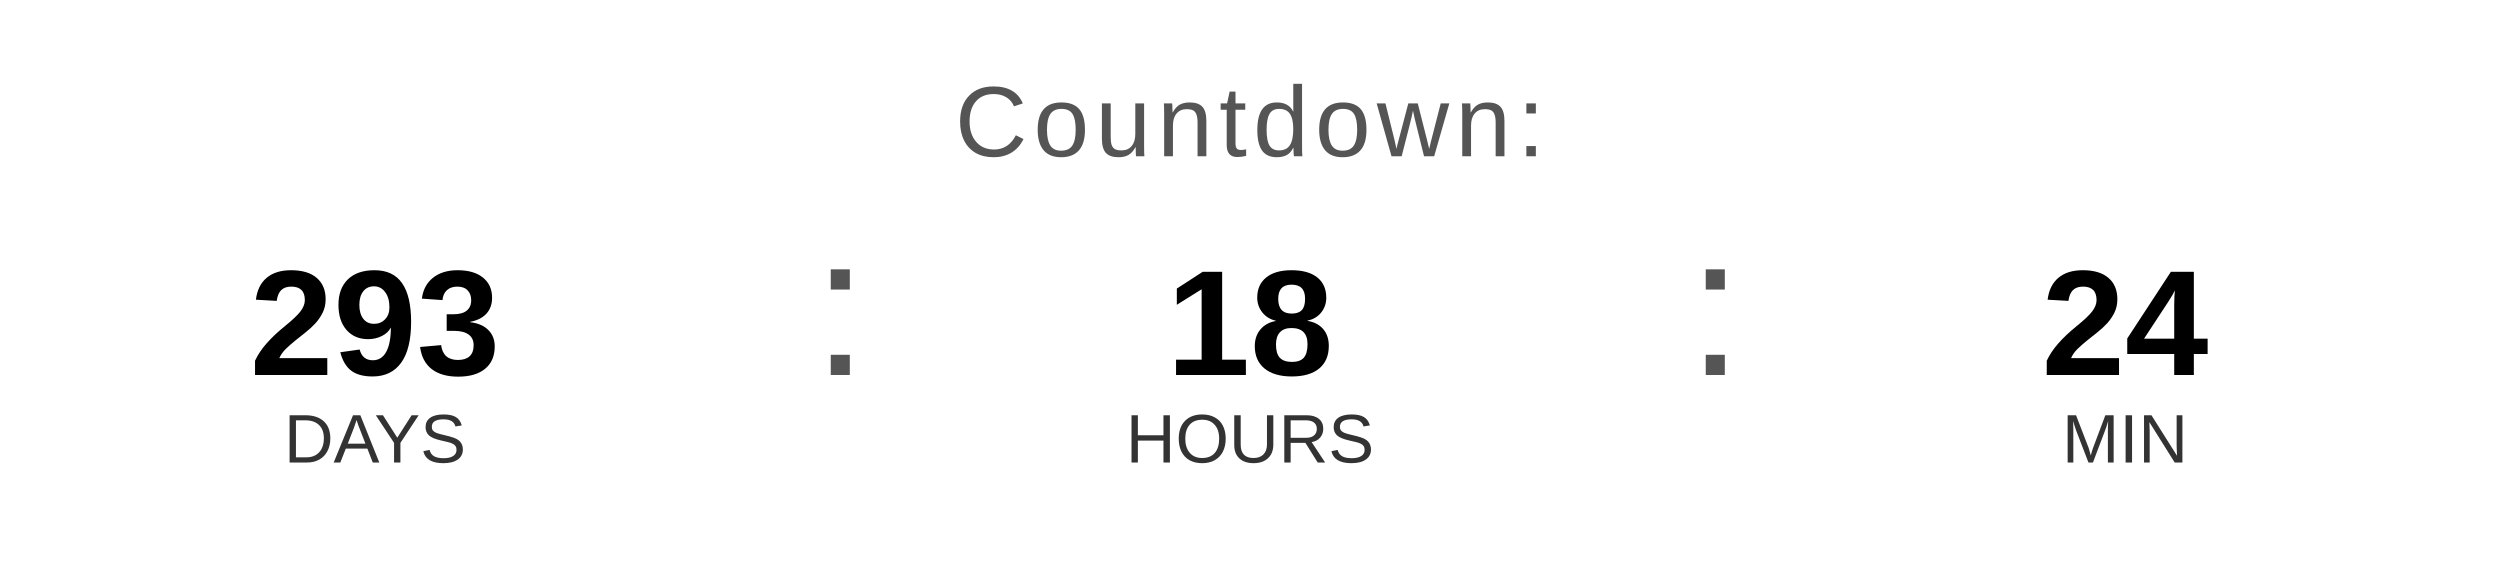
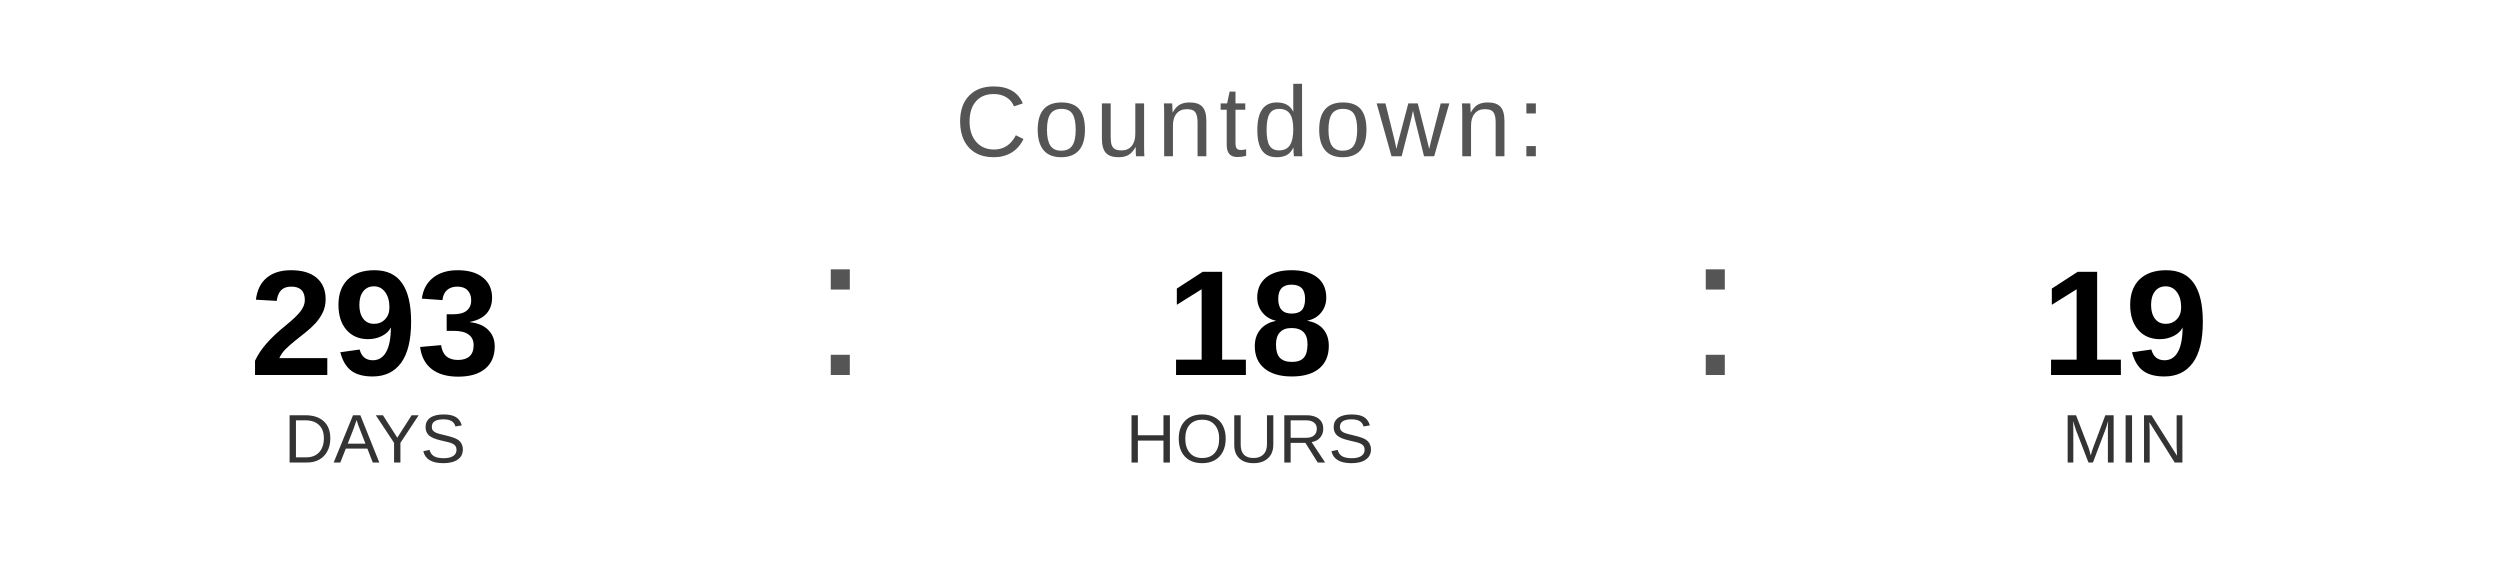
<svg xmlns="http://www.w3.org/2000/svg" width="400" height="90" viewBox="0 0 400 90">
  <text x="200" y="25" font-family="Arial, Helvetica, sans-serif" font-size="16" fill="#555555" text-anchor="middle" letter-spacing="1">
    Countdown:
  </text>
  <text x="60" y="60" font-family="Arial, Helvetica, sans-serif" font-size="24" font-weight="bold" fill="#000000" text-anchor="middle">293</text>
  <text x="60" y="74" font-family="Arial, Helvetica, sans-serif" font-size="11" fill="#333333" text-anchor="middle">DAYS</text>
  <text x="130" y="60" font-family="Arial, sans-serif" font-size="32" fill="#555555">:</text>
  <text x="200" y="60" font-family="Arial, Helvetica, sans-serif" font-size="24" font-weight="bold" fill="#000000" text-anchor="middle">18</text>
  <text x="200" y="74" font-family="Arial, Helvetica, sans-serif" font-size="11" fill="#333333" text-anchor="middle">HOURS</text>
  <text x="270" y="60" font-family="Arial, sans-serif" font-size="32" fill="#555555">:</text>
-   <text x="340" y="60" font-family="Arial, Helvetica, sans-serif" font-size="24" font-weight="bold" fill="#000000" text-anchor="middle">24</text>
+   <text x="340" y="60" font-family="Arial, Helvetica, sans-serif" font-size="24" font-weight="bold" fill="#000000" text-anchor="middle">19</text>
  <text x="340" y="74" font-family="Arial, Helvetica, sans-serif" font-size="11" fill="#333333" text-anchor="middle">MIN</text>
</svg>
